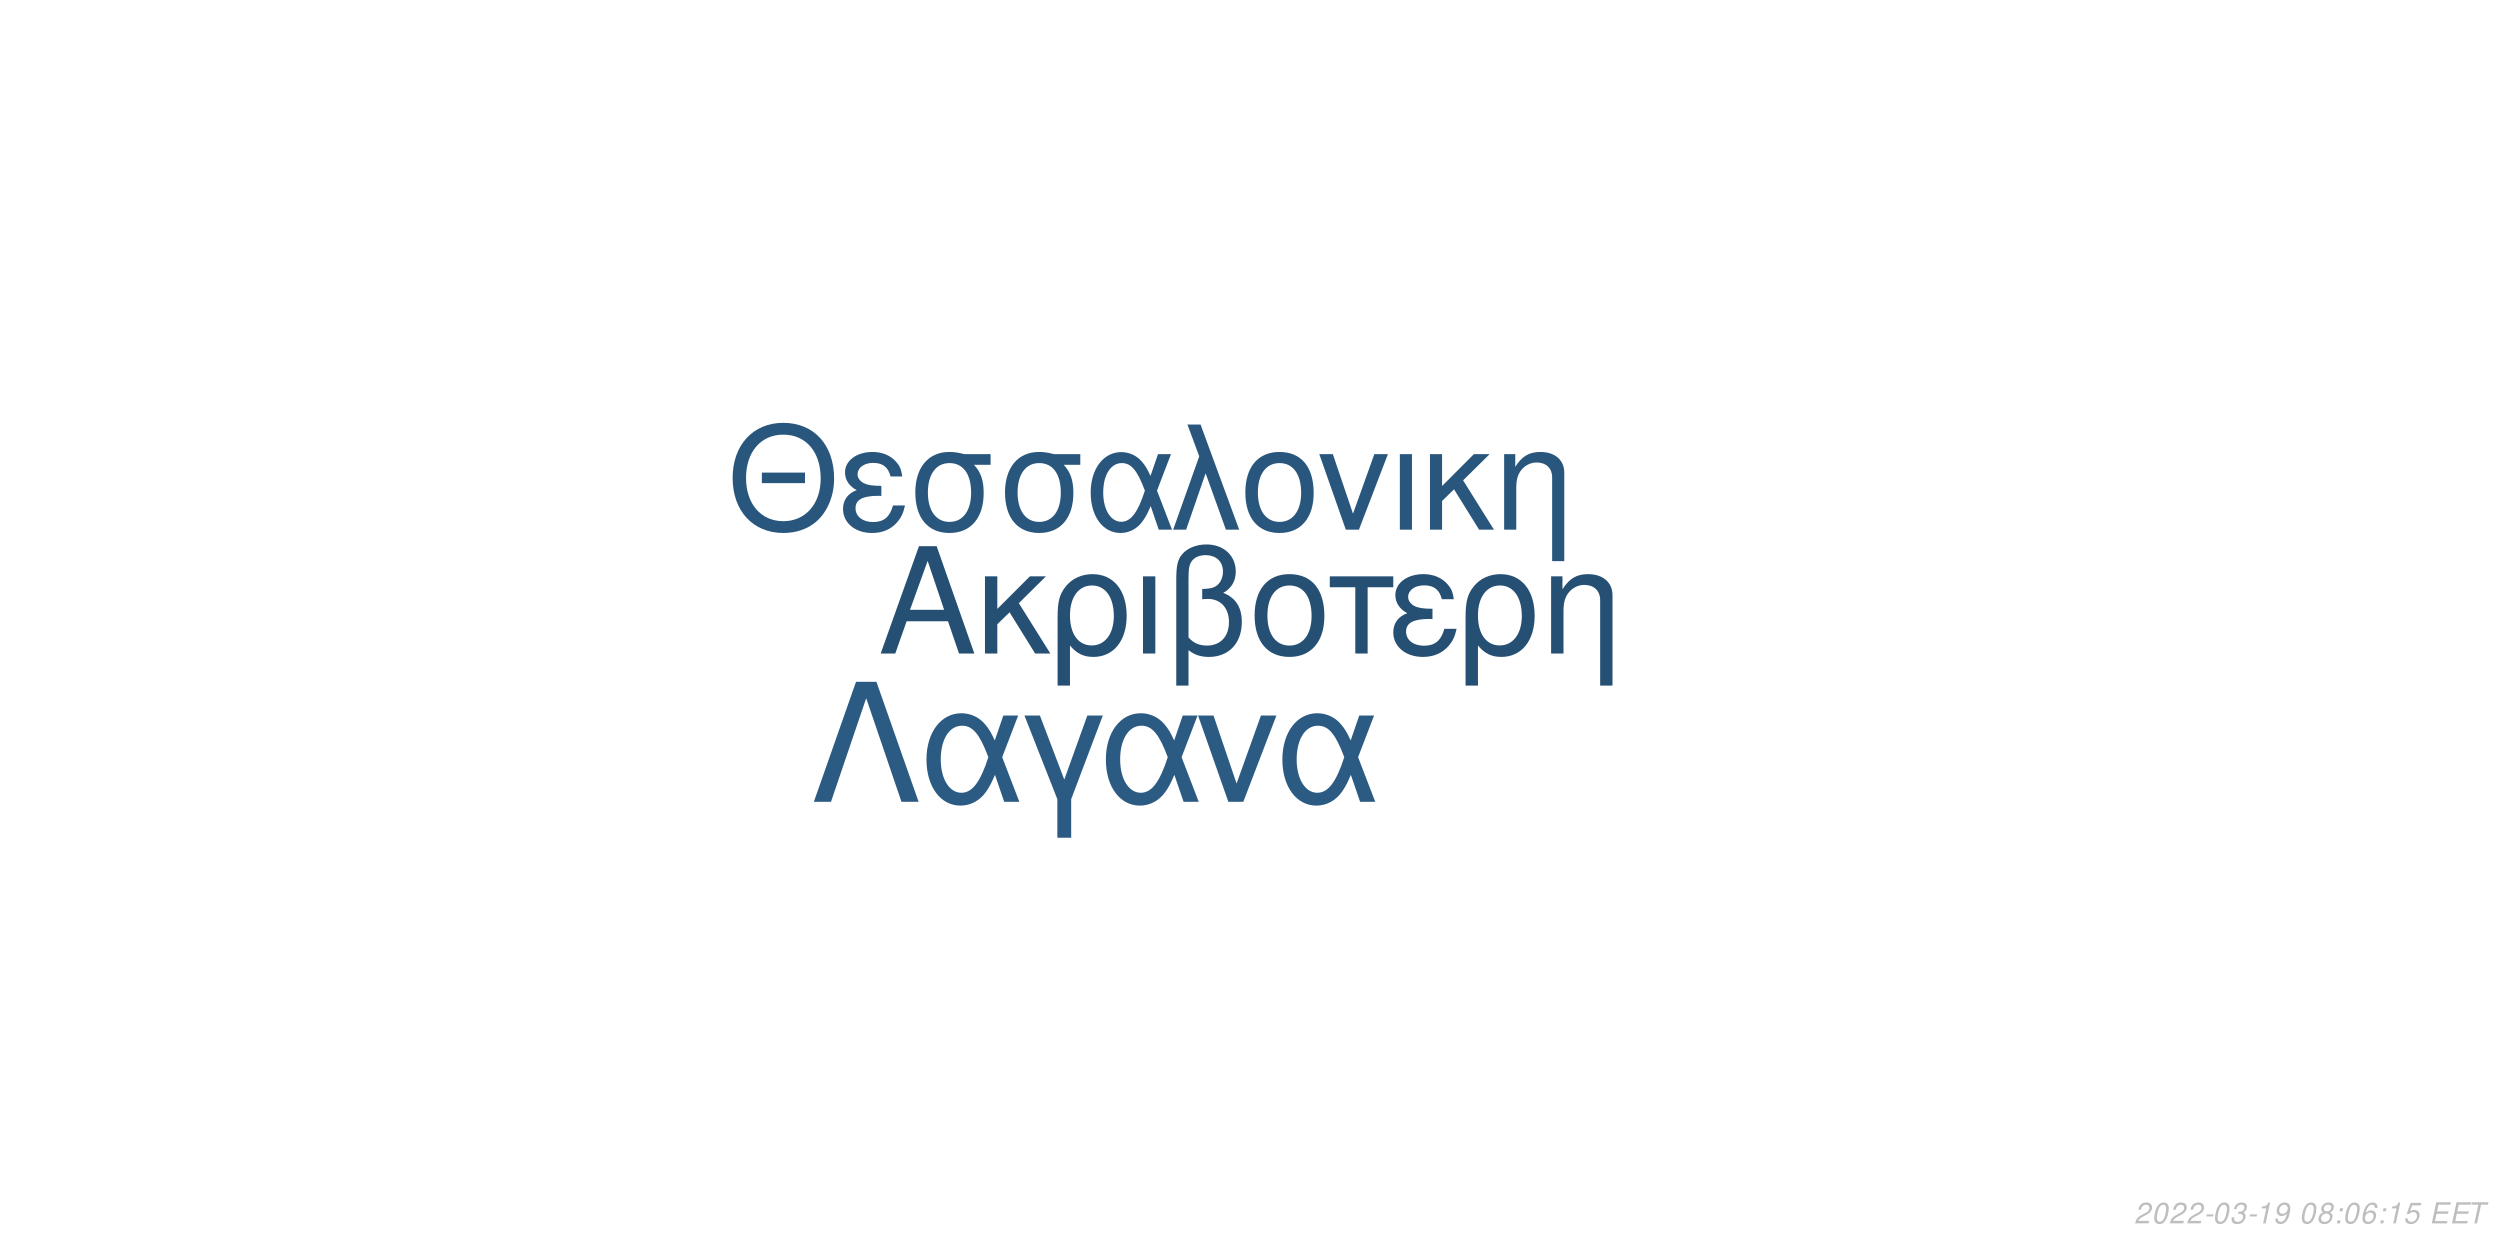
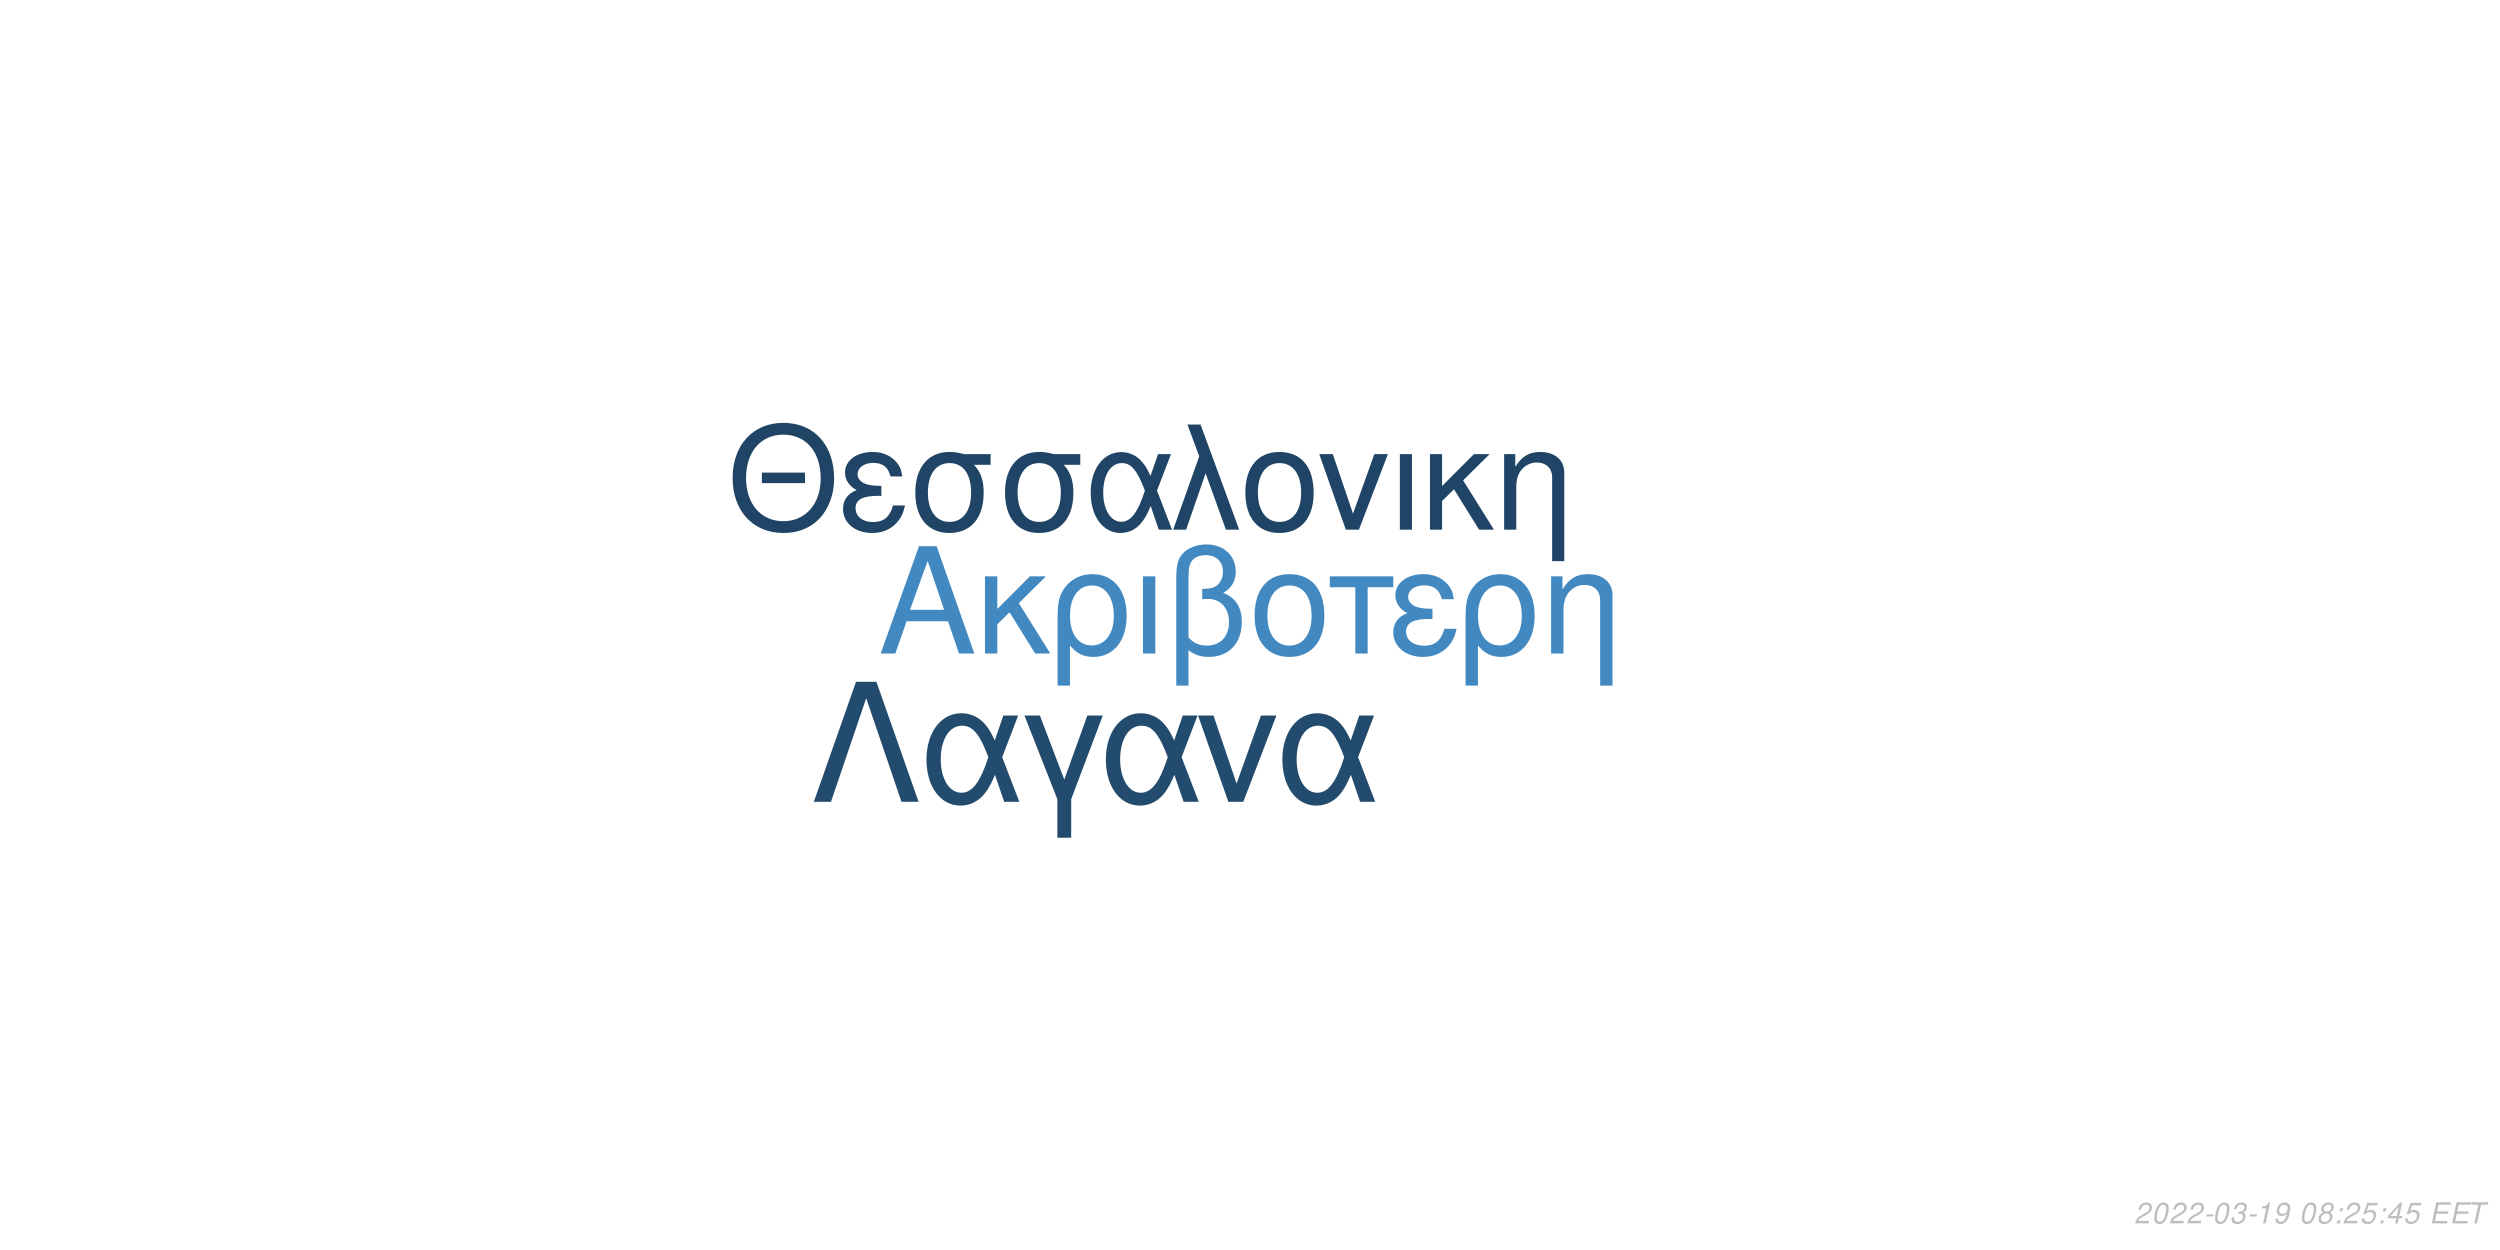
<svg xmlns="http://www.w3.org/2000/svg" xmlns:xlink="http://www.w3.org/1999/xlink" width="864pt" height="432pt" viewBox="0 0 864 432" version="1.1">
  <defs>
    <g>
      <symbol overflow="visible" id="glyph0-0">
        <path style="stroke:none;" d="" />
      </symbol>
      <symbol overflow="visible" id="glyph0-1">
        <path style="stroke:none;" d="M 24.125 -11.141 L 27.938 0 L 33.234 0 L 20.203 -37.094 L 14.094 -37.094 L 0.859 0 L 5.906 0 L 9.828 -11.141 Z M 22.797 -15.109 L 11 -15.109 L 17.094 -32.016 Z M 22.797 -15.109 " />
      </symbol>
      <symbol overflow="visible" id="glyph0-2">
        <path style="stroke:none;" d="M 7.172 -15.422 L 7.172 -26.672 L 2.906 -26.672 L 2.906 0 L 7.172 0 L 7.172 -10.125 L 11.406 -14.25 L 20.25 0 L 25.5 0 L 14.609 -17.406 L 23.969 -26.672 L 18.422 -26.672 Z M 7.172 -15.422 " />
      </symbol>
      <symbol overflow="visible" id="glyph0-3">
        <path style="stroke:none;" d="M 3 11.094 L 7.281 11.094 L 7.281 -2.797 C 9.516 -0.047 11.953 1.172 15.375 1.172 C 22.344 1.172 26.875 -4.422 26.875 -13.031 C 26.875 -21.891 22.297 -27.438 15.062 -27.438 C 11.297 -27.438 7.984 -25.906 5.797 -23.156 C 3.672 -20.516 3 -17.969 3 -12.359 Z M 14.906 -23.516 C 19.547 -23.516 22.438 -19.438 22.438 -12.922 C 22.438 -6.812 19.391 -2.797 14.812 -2.797 C 10.172 -2.797 7.281 -6.766 7.281 -13.125 C 7.281 -19.484 10.234 -23.516 14.906 -23.516 Z M 14.906 -23.516 " />
      </symbol>
      <symbol overflow="visible" id="glyph0-4">
        <path style="stroke:none;" d="M 3.516 0 L 7.781 0 L 7.781 -26.672 L 3.516 -26.672 Z M 3.516 0 " />
      </symbol>
      <symbol overflow="visible" id="glyph0-5">
        <path style="stroke:none;" d="M 4.016 11.094 L 8.25 11.094 L 8.25 -1.172 C 10.172 0.406 12.422 1.172 15.312 1.172 C 22.188 1.172 26.672 -3.609 26.672 -10.891 C 26.672 -15.984 24.578 -19.234 20.25 -20.969 C 23.109 -22.547 24.578 -25.031 24.578 -28.344 C 24.578 -33.844 20.406 -37.703 14.453 -37.703 C 10.938 -37.703 7.734 -36.391 6 -34.25 C 4.484 -32.422 4.016 -30.328 4.016 -25.391 Z M 8.25 -25.656 C 8.25 -29.359 8.5 -30.844 9.469 -32.062 C 10.375 -33.281 12.156 -34 14.094 -34 C 17.812 -34 20.156 -31.812 20.156 -28.297 C 20.156 -25.953 18.984 -23.812 17.297 -23.047 C 16.281 -22.547 15.469 -22.438 12.984 -22.297 L 12.984 -18.781 C 13.734 -18.828 14.344 -18.875 14.969 -18.875 C 19.344 -18.875 22.234 -15.719 22.234 -10.891 C 22.234 -5.906 19.281 -2.75 14.656 -2.75 C 11.953 -2.75 9.922 -3.609 8.25 -5.594 Z M 8.25 -25.656 " />
      </symbol>
      <symbol overflow="visible" id="glyph0-6">
        <path style="stroke:none;" d="M 14.094 -27.438 C 6.562 -27.438 2.094 -22.094 2.094 -13.125 C 2.094 -4.125 6.562 1.172 14.141 1.172 C 21.672 1.172 26.203 -4.172 26.203 -12.922 C 26.203 -22.188 21.828 -27.438 14.094 -27.438 Z M 14.141 -23.516 C 18.938 -23.516 21.781 -19.594 21.781 -12.984 C 21.781 -6.672 18.828 -2.75 14.141 -2.75 C 9.422 -2.75 6.516 -6.672 6.516 -13.125 C 6.516 -19.594 9.422 -23.516 14.141 -23.516 Z M 14.141 -23.516 " />
      </symbol>
      <symbol overflow="visible" id="glyph0-7">
        <path style="stroke:none;" d="M 7.891 0 L 12.156 0 L 12.156 -22.906 L 21.016 -22.906 L 21.016 -26.672 L -0.922 -26.672 L -0.922 -22.906 L 7.891 -22.906 Z M 7.891 0 " />
      </symbol>
      <symbol overflow="visible" id="glyph0-8">
        <path style="stroke:none;" d="M 14.562 -15.469 C 11.344 -15.469 9.562 -15.781 8.297 -16.438 C 6.922 -17.203 6.156 -18.328 6.156 -19.547 C 6.156 -21.891 8.453 -23.562 11.656 -23.562 C 15.062 -23.562 16.953 -22.094 17.812 -18.781 L 21.938 -18.781 C 21.578 -21.266 21.062 -22.5 19.797 -23.922 C 17.812 -26.203 14.906 -27.438 11.453 -27.438 C 5.797 -27.438 1.734 -24.375 1.734 -20.203 C 1.734 -17.609 3.156 -15.375 5.859 -13.938 C 2.797 -12.875 1.016 -10.484 1.016 -7.328 C 1.016 -2.391 5.297 1.172 11.25 1.172 C 14.969 1.172 17.906 -0.109 20.156 -2.641 C 21.578 -4.328 22.297 -5.797 22.906 -8.547 L 18.672 -8.547 C 17.5 -4.422 15.422 -2.703 11.609 -2.703 C 7.938 -2.703 5.438 -4.688 5.438 -7.578 C 5.438 -10.578 7.938 -11.953 13.484 -11.953 C 13.641 -11.953 14.094 -11.953 14.562 -11.906 Z M 14.562 -15.469 " />
      </symbol>
      <symbol overflow="visible" id="glyph0-9">
        <path style="stroke:none;" d="M 3.562 -26.672 L 3.562 0 L 7.844 0 L 7.844 -14.703 C 7.844 -17.906 8.5 -19.891 10.031 -21.531 C 11.406 -22.953 13.188 -23.719 15.062 -23.719 C 18.375 -23.719 20.516 -21.672 20.516 -18.469 L 20.516 11.094 L 24.781 11.094 L 24.781 -20.156 C 24.781 -24.578 21.469 -27.438 16.328 -27.438 C 12.359 -27.438 9.828 -25.906 7.484 -22.188 L 7.484 -26.672 Z M 3.562 -26.672 " />
      </symbol>
      <symbol overflow="visible" id="glyph1-0">
        <path style="stroke:none;" d="" />
      </symbol>
      <symbol overflow="visible" id="glyph1-1">
        <path style="stroke:none;" d="M 26.859 -19.734 L 11.953 -19.734 L 11.953 -16.094 L 26.859 -16.094 Z M 19.328 -36.922 C 8.922 -36.922 1.844 -29.25 1.844 -17.891 C 1.844 -6.484 8.875 1.141 19.391 1.141 C 23.812 1.141 27.703 -0.203 30.641 -2.688 C 34.578 -6.031 36.922 -11.656 36.922 -17.594 C 36.922 -29.297 30 -36.922 19.328 -36.922 Z M 19.328 -32.844 C 27.203 -32.844 32.281 -26.906 32.281 -17.688 C 32.281 -8.922 27.062 -2.938 19.391 -2.938 C 11.609 -2.938 6.484 -8.922 6.484 -17.891 C 6.484 -26.859 11.609 -32.844 19.328 -32.844 Z M 19.328 -32.844 " />
      </symbol>
      <symbol overflow="visible" id="glyph1-2">
        <path style="stroke:none;" d="M 14.25 -15.141 C 11.109 -15.141 9.375 -15.453 8.125 -16.094 C 6.781 -16.844 6.031 -17.938 6.031 -19.141 C 6.031 -21.422 8.266 -23.078 11.406 -23.078 C 14.75 -23.078 16.594 -21.625 17.438 -18.391 L 21.469 -18.391 C 21.125 -20.828 20.625 -22.031 19.391 -23.422 C 17.438 -25.656 14.594 -26.859 11.219 -26.859 C 5.688 -26.859 1.688 -23.875 1.688 -19.781 C 1.688 -17.234 3.094 -15.047 5.734 -13.656 C 2.734 -12.609 1 -10.266 1 -7.172 C 1 -2.344 5.188 1.141 11.016 1.141 C 14.656 1.141 17.547 -0.094 19.734 -2.594 C 21.125 -4.234 21.828 -5.688 22.422 -8.375 L 18.281 -8.375 C 17.141 -4.328 15.094 -2.641 11.359 -2.641 C 7.766 -2.641 5.328 -4.578 5.328 -7.422 C 5.328 -10.359 7.766 -11.703 13.203 -11.703 C 13.359 -11.703 13.797 -11.703 14.25 -11.656 Z M 14.25 -15.141 " />
      </symbol>
      <symbol overflow="visible" id="glyph1-3">
        <path style="stroke:none;" d="M 29 -26.109 L 19.938 -26.109 C 17.594 -26.703 16.438 -26.859 14.703 -26.859 C 7.469 -26.859 2.984 -21.469 2.984 -12.859 C 2.984 -4.031 7.375 1.141 14.797 1.141 C 22.172 1.141 26.609 -4.078 26.609 -12.656 C 26.609 -17.047 25.656 -19.828 23.266 -22.422 L 29 -22.422 Z M 14.797 -23.016 C 19.531 -23.016 22.266 -19.234 22.266 -12.75 C 22.266 -6.531 19.438 -2.688 14.797 -2.688 C 10.172 -2.688 7.328 -6.531 7.328 -12.859 C 7.328 -19.188 10.172 -23.016 14.797 -23.016 Z M 14.797 -23.016 " />
      </symbol>
      <symbol overflow="visible" id="glyph1-4">
        <path style="stroke:none;" d="M 29.344 -26.109 L 24.859 -26.109 L 22.266 -18.578 C 21.125 -21.031 20.484 -22.125 19.328 -23.469 C 17.547 -25.609 14.906 -26.812 12.156 -26.812 C 5.984 -26.812 1.594 -20.984 1.594 -12.812 C 1.594 -4.578 5.828 1.141 11.906 1.141 C 14.953 1.141 17.734 -0.344 19.625 -3.047 C 20.672 -4.531 21.281 -5.688 22.328 -8.172 L 25.109 0 L 29.703 0 L 24.516 -13.5 Z M 20.328 -13.5 C 17.891 -5.922 15.453 -2.734 12.156 -2.734 C 8.516 -2.734 5.922 -6.922 5.922 -12.812 C 5.922 -18.938 8.516 -23.016 12.359 -23.016 C 15.594 -23.016 17.688 -20.531 20.328 -13.5 Z M 20.328 -13.5 " />
      </symbol>
      <symbol overflow="visible" id="glyph1-5">
        <path style="stroke:none;" d="M 1.094 0 L 5.578 0 L 12.312 -19.484 L 19.328 0 L 23.922 0 L 10.562 -36.328 L 6.031 -36.328 L 10.109 -25.359 Z M 1.094 0 " />
      </symbol>
      <symbol overflow="visible" id="glyph1-6">
        <path style="stroke:none;" d="M 13.797 -26.859 C 6.422 -26.859 2.047 -21.625 2.047 -12.859 C 2.047 -4.031 6.422 1.141 13.859 1.141 C 21.234 1.141 25.656 -4.078 25.656 -12.656 C 25.656 -21.719 21.375 -26.859 13.797 -26.859 Z M 13.859 -23.016 C 18.531 -23.016 21.328 -19.188 21.328 -12.703 C 21.328 -6.531 18.438 -2.688 13.859 -2.688 C 9.219 -2.688 6.375 -6.531 6.375 -12.859 C 6.375 -19.188 9.219 -23.016 13.859 -23.016 Z M 13.859 -23.016 " />
      </symbol>
      <symbol overflow="visible" id="glyph1-7">
        <path style="stroke:none;" d="M 14.297 0 L 24.312 -26.109 L 19.625 -26.109 L 12.25 -5.531 L 5.281 -26.109 L 0.594 -26.109 L 9.766 0 Z M 14.297 0 " />
      </symbol>
      <symbol overflow="visible" id="glyph1-8">
        <path style="stroke:none;" d="M 3.438 0 L 7.625 0 L 7.625 -26.109 L 3.438 -26.109 Z M 3.438 0 " />
      </symbol>
      <symbol overflow="visible" id="glyph1-9">
        <path style="stroke:none;" d="M 7.031 -15.094 L 7.031 -26.109 L 2.844 -26.109 L 2.844 0 L 7.031 0 L 7.031 -9.922 L 11.156 -13.953 L 19.828 0 L 24.969 0 L 14.297 -17.047 L 23.469 -26.109 L 18.031 -26.109 Z M 7.031 -15.094 " />
      </symbol>
      <symbol overflow="visible" id="glyph1-10">
        <path style="stroke:none;" d="M 3.484 -26.109 L 3.484 0 L 7.672 0 L 7.672 -14.406 C 7.672 -17.547 8.328 -19.484 9.812 -21.078 C 11.156 -22.469 12.906 -23.219 14.75 -23.219 C 17.984 -23.219 20.078 -21.234 20.078 -18.094 L 20.078 10.859 L 24.266 10.859 L 24.266 -19.734 C 24.266 -24.062 21.031 -26.859 16 -26.859 C 12.109 -26.859 9.609 -25.359 7.328 -21.719 L 7.328 -26.109 Z M 3.484 -26.109 " />
      </symbol>
      <symbol overflow="visible" id="glyph2-0">
        <path style="stroke:none;" d="" />
      </symbol>
      <symbol overflow="visible" id="glyph2-1">
        <path style="stroke:none;" d="M 22.531 -41.484 L 15.484 -41.484 L 0.906 0 L 6.828 0 L 19 -35.797 L 31.188 0 L 37.109 0 Z M 22.531 -41.484 " />
      </symbol>
      <symbol overflow="visible" id="glyph2-2">
        <path style="stroke:none;" d="M 33.516 -29.812 L 28.391 -29.812 L 25.438 -21.219 C 24.125 -24.016 23.391 -25.266 22.078 -26.797 C 20.031 -29.25 17.016 -30.609 13.891 -30.609 C 6.828 -30.609 1.828 -23.953 1.828 -14.625 C 1.828 -5.234 6.656 1.312 13.594 1.312 C 17.078 1.312 20.266 -0.391 22.422 -3.469 C 23.609 -5.172 24.297 -6.484 25.5 -9.328 L 28.688 0 L 33.922 0 L 28 -15.422 Z M 23.219 -15.422 C 20.422 -6.766 17.641 -3.125 13.891 -3.125 C 9.734 -3.125 6.766 -7.906 6.766 -14.625 C 6.766 -21.625 9.734 -26.297 14.109 -26.297 C 17.812 -26.297 20.203 -23.453 23.219 -15.422 Z M 23.219 -15.422 " />
      </symbol>
      <symbol overflow="visible" id="glyph2-3">
        <path style="stroke:none;" d="M 12.062 12.406 L 16.844 12.406 L 16.844 -0.906 L 27.766 -29.812 L 22.422 -29.812 L 14.453 -7.688 L 6.031 -29.812 L 0.688 -29.812 L 12.062 -0.906 Z M 12.062 12.406 " />
      </symbol>
      <symbol overflow="visible" id="glyph2-4">
        <path style="stroke:none;" d="M 16.328 0 L 27.766 -29.812 L 22.422 -29.812 L 14 -6.312 L 6.031 -29.812 L 0.688 -29.812 L 11.156 0 Z M 16.328 0 " />
      </symbol>
      <symbol overflow="visible" id="glyph3-0">
        <path style="stroke:none;" d="" />
      </symbol>
      <symbol overflow="visible" id="glyph3-1">
        <path style="stroke:none;" d="M 5.234 -0.875 L 1.469 -0.875 C 1.641 -1.375 2.203 -1.891 3.109 -2.344 L 4.234 -2.938 C 5.562 -3.625 6.219 -4.469 6.219 -5.484 C 6.219 -5.938 6.062 -6.359 5.797 -6.656 C 5.469 -7.047 4.984 -7.234 4.312 -7.234 C 2.766 -7.234 1.891 -6.453 1.484 -4.734 L 2.375 -4.734 C 2.484 -5.188 2.609 -5.484 2.797 -5.75 C 3.094 -6.203 3.609 -6.453 4.188 -6.453 C 4.891 -6.453 5.344 -6.031 5.344 -5.375 C 5.344 -4.703 4.859 -4.094 4.016 -3.656 L 2.984 -3.125 C 1.234 -2.188 0.797 -1.656 0.344 -0.016 L 5.047 -0.016 Z M 5.234 -0.875 " />
      </symbol>
      <symbol overflow="visible" id="glyph3-2">
        <path style="stroke:none;" d="M 4.203 -7.234 C 3.375 -7.234 2.688 -6.812 2.125 -5.984 C 1.484 -5.047 0.984 -3.188 0.984 -1.734 C 0.984 -1.109 1.172 -0.562 1.484 -0.266 C 1.797 0.047 2.281 0.234 2.766 0.234 C 3.625 0.234 4.281 -0.156 4.859 -1.016 C 5.516 -1.953 6 -3.797 6 -5.266 C 6 -6.5 5.328 -7.234 4.203 -7.234 Z M 4.094 -6.453 C 4.734 -6.453 5.125 -5.984 5.125 -5.156 C 5.125 -4.203 4.781 -2.625 4.406 -1.812 C 3.984 -0.938 3.516 -0.547 2.875 -0.547 C 2.25 -0.547 1.875 -1.031 1.875 -1.828 C 1.875 -2.797 2.203 -4.344 2.594 -5.203 C 2.984 -6.047 3.453 -6.453 4.094 -6.453 Z M 4.094 -6.453 " />
      </symbol>
      <symbol overflow="visible" id="glyph3-3">
        <path style="stroke:none;" d="M 3.516 -3.125 L 1.125 -3.125 L 0.969 -2.406 L 3.359 -2.406 Z M 3.516 -3.125 " />
      </symbol>
      <symbol overflow="visible" id="glyph3-4">
        <path style="stroke:none;" d="M 2.922 -3.312 C 3.125 -3.344 3.234 -3.344 3.375 -3.344 C 4.203 -3.344 4.688 -3 4.688 -2.406 C 4.688 -1.312 3.906 -0.547 2.781 -0.547 C 2.047 -0.547 1.594 -0.938 1.594 -1.562 C 1.594 -1.719 1.609 -1.844 1.656 -2.094 L 0.766 -2.094 C 0.734 -1.797 0.719 -1.641 0.719 -1.469 C 0.719 -0.375 1.406 0.234 2.641 0.234 C 3.547 0.234 4.297 -0.078 4.812 -0.656 C 5.266 -1.156 5.562 -1.875 5.562 -2.547 C 5.562 -3.125 5.344 -3.453 4.797 -3.734 C 5.641 -4.234 6.016 -4.844 6.016 -5.734 C 6.016 -6.656 5.312 -7.234 4.203 -7.234 C 3.375 -7.234 2.672 -6.938 2.188 -6.375 C 1.891 -6.031 1.703 -5.641 1.516 -4.906 L 2.391 -4.906 C 2.5 -5.359 2.594 -5.594 2.734 -5.812 C 3.047 -6.234 3.516 -6.453 4.078 -6.453 C 4.734 -6.453 5.141 -6.125 5.141 -5.578 C 5.141 -5.188 5.016 -4.797 4.797 -4.547 C 4.516 -4.234 4 -4.062 3.266 -4.062 L 3.078 -4.062 Z M 2.922 -3.312 " />
      </symbol>
      <symbol overflow="visible" id="glyph3-5">
        <path style="stroke:none;" d="M 3.703 -5.188 L 2.594 0 L 3.469 0 L 5.016 -7.234 L 4.438 -7.234 C 3.906 -6.156 3.688 -6.016 2.234 -5.812 L 2.109 -5.188 Z M 3.703 -5.188 " />
      </symbol>
      <symbol overflow="visible" id="glyph3-6">
        <path style="stroke:none;" d="M 0.844 -1.656 C 0.844 -1.547 0.844 -1.438 0.844 -1.375 C 0.844 -0.406 1.531 0.234 2.578 0.234 C 3.203 0.234 3.766 0.016 4.297 -0.438 C 4.938 -1 5.312 -1.656 5.594 -2.719 C 5.844 -3.672 6.016 -4.766 6.016 -5.375 C 6.016 -5.844 5.844 -6.328 5.547 -6.656 C 5.203 -7.031 4.703 -7.234 4.062 -7.234 C 2.516 -7.234 1.297 -5.938 1.297 -4.266 C 1.297 -3.203 1.984 -2.547 3.047 -2.547 C 3.484 -2.547 3.953 -2.672 4.281 -2.891 C 4.406 -2.984 4.547 -3.078 4.828 -3.344 C 4.438 -1.484 3.703 -0.547 2.703 -0.547 C 2.109 -0.547 1.719 -0.938 1.719 -1.547 L 1.719 -1.656 Z M 3.953 -6.453 C 4.625 -6.453 5.141 -5.953 5.141 -5.281 C 5.141 -4.188 4.312 -3.312 3.297 -3.312 C 2.594 -3.312 2.172 -3.734 2.172 -4.453 C 2.172 -5.562 2.984 -6.453 3.953 -6.453 Z M 3.953 -6.453 " />
      </symbol>
      <symbol overflow="visible" id="glyph3-7">
        <path style="stroke:none;" d="" />
      </symbol>
      <symbol overflow="visible" id="glyph3-8">
        <path style="stroke:none;" d="M 4.766 -3.797 C 5.078 -3.969 5.234 -4.078 5.438 -4.234 C 5.812 -4.594 6.062 -5.172 6.062 -5.734 C 6.062 -6.625 5.344 -7.234 4.266 -7.234 C 2.812 -7.234 1.703 -6.219 1.703 -4.875 C 1.703 -4.406 1.875 -4.125 2.359 -3.812 C 1.297 -3.312 0.75 -2.516 0.75 -1.469 C 0.75 -0.438 1.547 0.234 2.812 0.234 C 3.656 0.234 4.359 -0.094 4.938 -0.734 C 5.359 -1.234 5.609 -1.859 5.609 -2.438 C 5.609 -3.047 5.312 -3.516 4.766 -3.797 Z M 4.109 -6.453 C 4.797 -6.453 5.188 -6.125 5.188 -5.578 C 5.188 -5.266 5.062 -4.922 4.859 -4.672 C 4.562 -4.312 4.188 -4.156 3.656 -4.156 C 2.984 -4.156 2.594 -4.453 2.594 -4.984 C 2.594 -5.859 3.203 -6.453 4.109 -6.453 Z M 3.453 -3.406 C 4.234 -3.406 4.734 -2.984 4.734 -2.312 C 4.734 -1.312 3.922 -0.547 2.875 -0.547 C 2.125 -0.547 1.625 -0.969 1.625 -1.625 C 1.625 -2.609 2.438 -3.406 3.453 -3.406 Z M 3.453 -3.406 " />
      </symbol>
      <symbol overflow="visible" id="glyph3-9">
        <path style="stroke:none;" d="M 2.359 -1.031 L 1.312 -1.031 L 1.094 0 L 2.141 0 Z M 3.266 -5.234 L 2.219 -5.234 L 2 -4.203 L 3.047 -4.203 Z M 3.266 -5.234 " />
      </symbol>
      <symbol overflow="visible" id="glyph3-10">
-         <path style="stroke:none;" d="M 6.125 -5.344 L 6.141 -5.625 C 6.141 -6.609 5.453 -7.234 4.391 -7.234 C 3.438 -7.234 2.641 -6.719 2.016 -5.703 C 1.422 -4.781 0.938 -2.953 0.938 -1.688 C 0.938 -0.516 1.688 0.234 2.859 0.234 C 3.703 0.234 4.438 -0.156 5 -0.875 C 5.406 -1.422 5.672 -2.156 5.672 -2.766 C 5.672 -3.812 4.969 -4.5 3.906 -4.5 C 3.234 -4.5 2.672 -4.234 2.094 -3.625 C 2.406 -5.375 3.234 -6.453 4.25 -6.453 C 4.703 -6.453 5.062 -6.234 5.172 -5.844 C 5.203 -5.719 5.234 -5.578 5.25 -5.344 Z M 3.656 -3.734 C 4.344 -3.734 4.797 -3.281 4.797 -2.625 C 4.797 -1.469 3.984 -0.547 2.984 -0.547 C 2.297 -0.547 1.812 -1.047 1.812 -1.766 C 1.812 -2.859 2.625 -3.734 3.656 -3.734 Z M 3.656 -3.734 " />
+         <path style="stroke:none;" d="M 6.297 -7.094 L 2.594 -7.094 L 1.234 -3.234 L 2.047 -3.234 C 2.656 -3.766 2.938 -3.906 3.531 -3.906 C 4.328 -3.906 4.797 -3.453 4.797 -2.688 C 4.797 -1.438 3.969 -0.547 2.828 -0.547 C 2.031 -0.547 1.609 -0.938 1.578 -1.734 L 0.703 -1.734 L 0.703 -1.516 C 0.703 -0.938 0.844 -0.547 1.188 -0.266 C 1.562 0.062 2.078 0.234 2.703 0.234 C 3.656 0.234 4.391 -0.156 4.984 -0.922 C 5.422 -1.5 5.672 -2.234 5.672 -2.953 C 5.672 -4 4.938 -4.672 3.812 -4.672 C 3.328 -4.672 2.906 -4.547 2.406 -4.234 L 3.109 -6.219 L 6.109 -6.219 Z M 6.297 -7.094 " />
      </symbol>
      <symbol overflow="visible" id="glyph3-11">
-         <path style="stroke:none;" d="M 6.297 -7.094 L 2.594 -7.094 L 1.234 -3.234 L 2.047 -3.234 C 2.656 -3.766 2.938 -3.906 3.531 -3.906 C 4.328 -3.906 4.797 -3.453 4.797 -2.688 C 4.797 -1.438 3.969 -0.547 2.828 -0.547 C 2.031 -0.547 1.609 -0.938 1.578 -1.734 L 0.703 -1.734 L 0.703 -1.516 C 0.703 -0.938 0.844 -0.547 1.188 -0.266 C 1.562 0.062 2.078 0.234 2.703 0.234 C 3.656 0.234 4.391 -0.156 4.984 -0.922 C 5.422 -1.5 5.672 -2.234 5.672 -2.953 C 5.672 -4 4.938 -4.672 3.812 -4.672 C 3.328 -4.672 2.906 -4.547 2.406 -4.234 L 3.109 -6.219 L 6.109 -6.219 Z M 6.297 -7.094 " />
+         <path style="stroke:none;" d="M 3.625 -1.75 L 3.266 0 L 4.141 0 L 4.516 -1.75 L 5.562 -1.75 L 5.734 -2.531 L 4.688 -2.531 L 5.688 -7.234 L 5.016 -7.234 L 0.844 -2.672 L 0.641 -1.75 Z M 3.797 -2.531 L 1.594 -2.531 L 4.469 -5.703 Z M 3.797 -2.531 " />
      </symbol>
      <symbol overflow="visible" id="glyph3-12">
        <path style="stroke:none;" d="M 2.547 -3.312 L 6.5 -3.312 L 6.688 -4.141 L 2.719 -4.141 L 3.219 -6.469 L 7.344 -6.469 L 7.516 -7.297 L 2.453 -7.297 L 0.906 0 L 6.125 0 L 6.297 -0.812 L 2.016 -0.812 Z M 2.547 -3.312 " />
      </symbol>
      <symbol overflow="visible" id="glyph3-13">
        <path style="stroke:none;" d="M 4.938 -6.469 L 7.312 -6.469 L 7.484 -7.297 L 1.75 -7.297 L 1.578 -6.469 L 3.984 -6.469 L 2.609 0 L 3.547 0 Z M 4.938 -6.469 " />
      </symbol>
    </g>
  </defs>
  <g id="surface1">
    <rect x="0" y="0" width="864" height="432" style="fill:rgb(100%,100%,100%);fill-opacity:1;stroke:none;" />
-     <g style="fill:rgb(14.51%,30.98%,45.098%);fill-opacity:1;">
+     <g style="fill:rgb(25.882%,53.725%,75.686%);fill-opacity:1;">
      <use xlink:href="#glyph0-1" x="303.5" y="225.861" />
      <use xlink:href="#glyph0-2" x="337.5" y="225.861" />
      <use xlink:href="#glyph0-3" x="362.5" y="225.861" />
      <use xlink:href="#glyph0-4" x="391.5" y="225.861" />
      <use xlink:href="#glyph0-5" x="402.5" y="225.861" />
      <use xlink:href="#glyph0-6" x="431.5" y="225.861" />
      <use xlink:href="#glyph0-7" x="460.5" y="225.861" />
      <use xlink:href="#glyph0-8" x="480.5" y="225.861" />
      <use xlink:href="#glyph0-3" x="503.5" y="225.861" />
      <use xlink:href="#glyph0-9" x="532.5" y="225.861" />
    </g>
-     <g style="fill:rgb(16.078%,33.725%,49.02%);fill-opacity:1;">
+     <g style="fill:rgb(12.549%,26.667%,39.608%);fill-opacity:1;">
      <use xlink:href="#glyph1-1" x="251.348" y="183.058" />
      <use xlink:href="#glyph1-2" x="290.348" y="183.058" />
      <use xlink:href="#glyph1-3" x="313.348" y="183.058" />
      <use xlink:href="#glyph1-3" x="344.348" y="183.058" />
      <use xlink:href="#glyph1-4" x="375.348" y="183.058" />
      <use xlink:href="#glyph1-5" x="404.348" y="183.058" />
      <use xlink:href="#glyph1-6" x="428.348" y="183.058" />
      <use xlink:href="#glyph1-7" x="455.348" y="183.058" />
      <use xlink:href="#glyph1-8" x="480.348" y="183.058" />
      <use xlink:href="#glyph1-9" x="491.348" y="183.058" />
      <use xlink:href="#glyph1-10" x="516.348" y="183.058" />
    </g>
-     <g style="fill:rgb(16.863%,35.294%,50.98%);fill-opacity:1;">
+     <g style="fill:rgb(13.725%,29.412%,42.745%);fill-opacity:1;">
      <use xlink:href="#glyph2-1" x="280.359" y="277.105" />
      <use xlink:href="#glyph2-2" x="318.359" y="277.105" />
      <use xlink:href="#glyph2-3" x="353.359" y="277.105" />
      <use xlink:href="#glyph2-2" x="380.359" y="277.105" />
      <use xlink:href="#glyph2-4" x="413.359" y="277.105" />
      <use xlink:href="#glyph2-2" x="441.359" y="277.105" />
    </g>
    <g style="fill:rgb(74.51%,74.51%,74.51%);fill-opacity:1;">
      <use xlink:href="#glyph3-1" x="737.52" y="422.81" />
      <use xlink:href="#glyph3-2" x="743.52" y="422.81" />
      <use xlink:href="#glyph3-1" x="749.52" y="422.81" />
      <use xlink:href="#glyph3-1" x="755.52" y="422.81" />
      <use xlink:href="#glyph3-3" x="761.52" y="422.81" />
      <use xlink:href="#glyph3-2" x="764.52" y="422.81" />
      <use xlink:href="#glyph3-4" x="770.52" y="422.81" />
      <use xlink:href="#glyph3-3" x="776.52" y="422.81" />
      <use xlink:href="#glyph3-5" x="779.52" y="422.81" />
      <use xlink:href="#glyph3-6" x="785.52" y="422.81" />
      <use xlink:href="#glyph3-7" x="791.52" y="422.81" />
      <use xlink:href="#glyph3-2" x="794.52" y="422.81" />
      <use xlink:href="#glyph3-8" x="800.52" y="422.81" />
      <use xlink:href="#glyph3-9" x="806.52" y="422.81" />
-       <use xlink:href="#glyph3-2" x="809.52" y="422.81" />
+       <use xlink:href="#glyph3-1" x="809.52" y="422.81" />
      <use xlink:href="#glyph3-10" x="815.52" y="422.81" />
      <use xlink:href="#glyph3-9" x="821.52" y="422.81" />
-       <use xlink:href="#glyph3-5" x="824.52" y="422.81" />
-       <use xlink:href="#glyph3-11" x="830.52" y="422.81" />
+       <use xlink:href="#glyph3-11" x="824.52" y="422.81" />
+       <use xlink:href="#glyph3-10" x="830.52" y="422.81" />
      <use xlink:href="#glyph3-7" x="836.52" y="422.81" />
      <use xlink:href="#glyph3-12" x="839.52" y="422.81" />
      <use xlink:href="#glyph3-12" x="846.52" y="422.81" />
      <use xlink:href="#glyph3-13" x="852.52" y="422.81" />
    </g>
  </g>
</svg>
